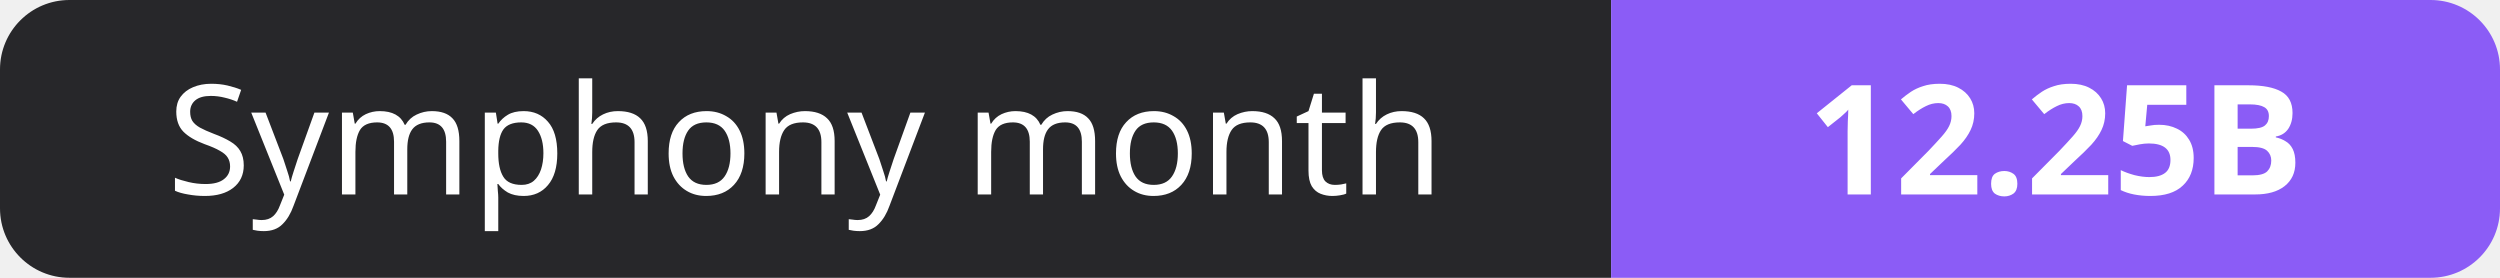
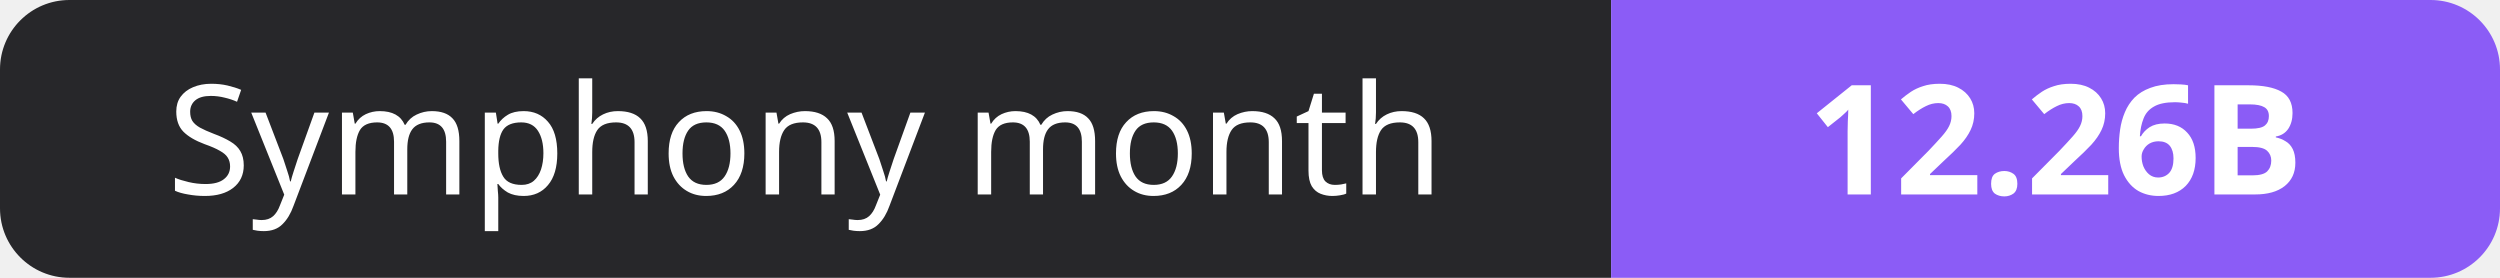
- <svg xmlns="http://www.w3.org/2000/svg" width="180" height="20" role="img" aria-label="Symphony month: 12.25B">
+ <svg xmlns="http://www.w3.org/2000/svg" width="180" height="20" role="img" aria-label="Symphony month: 12.26B">
  <clipPath id="r">
    <rect width="180" height="20" rx="5" fill="#fff" />
  </clipPath>
  <g clip-path="url(#r)">
    <rect width="116" height="20" fill="#27272a" />
    <rect x="116" width="64" height="20" fill="#8b5cf6" />
  </g>
  <g fill="#fff" text-anchor="middle" font-family="Verdana,Geneva,sans-serif" font-size="11">
    <text x="58.0" y="14">Symphony month</text>
-     <text x="148.0" y="14" font-weight="700">12.25B</text>
+     <text x="148.0" y="14" font-weight="700">12.26B</text>
  </g>
</svg>
